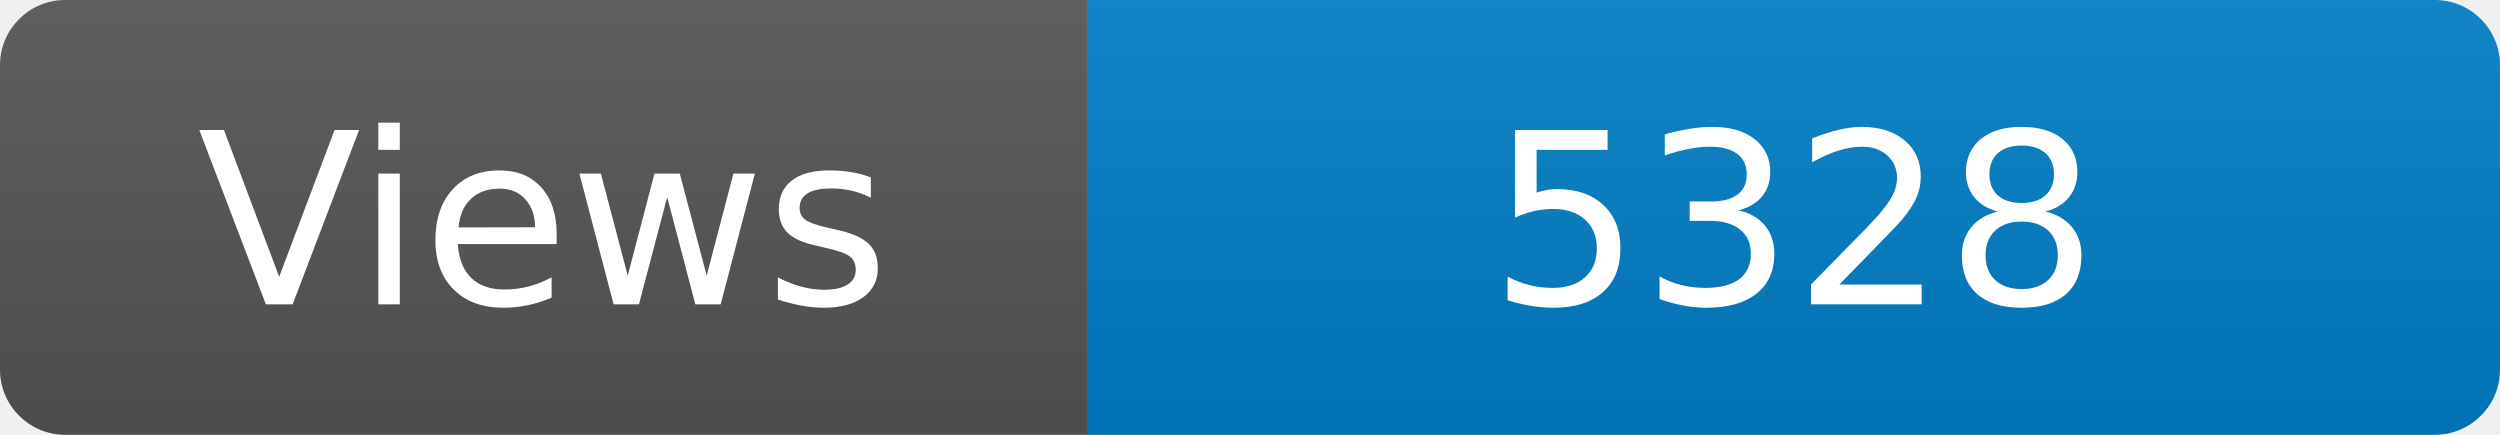
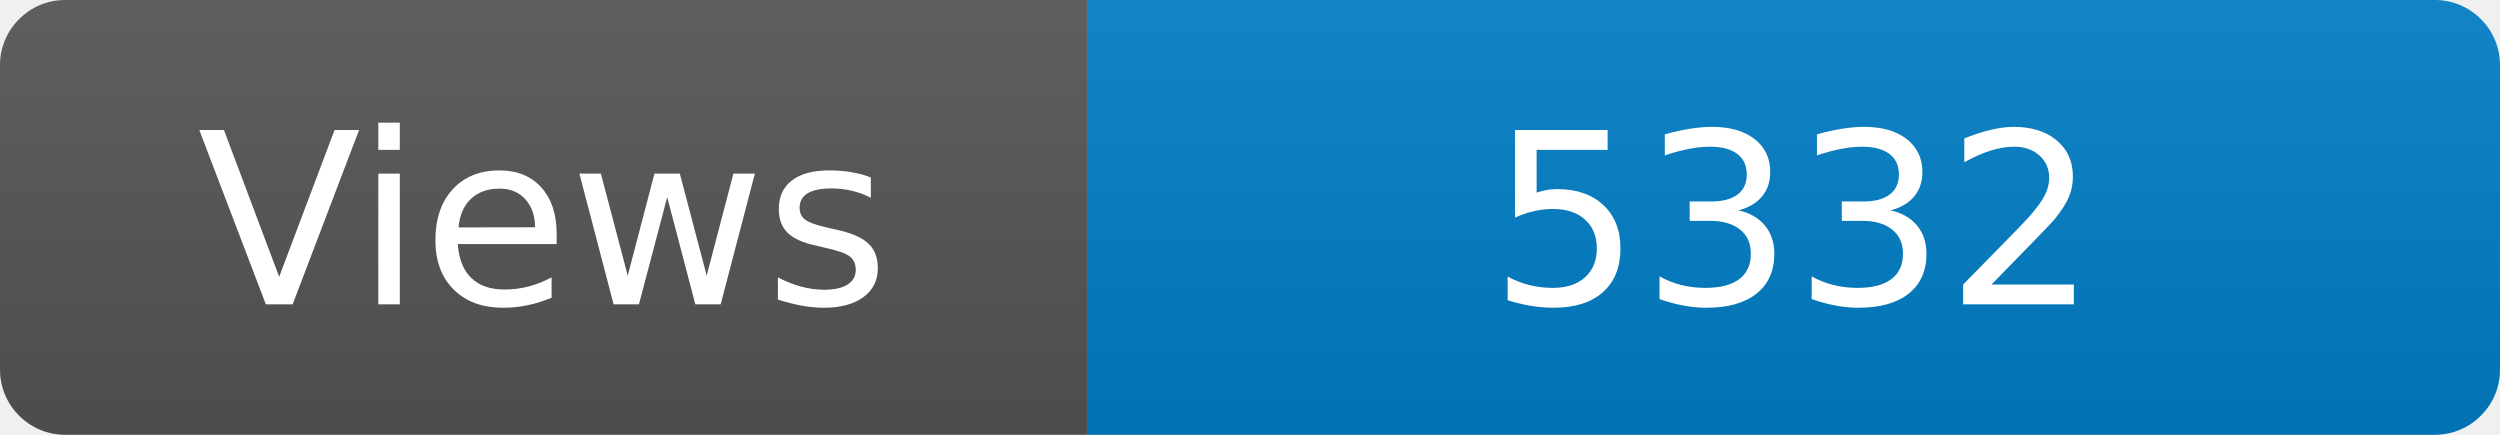
<svg xmlns="http://www.w3.org/2000/svg" width="115" height="20" role="img" aria-label="Maintained?: yes">
  <linearGradient id="s" x2="0" y2="100%">
    <stop offset="0" stop-color="#bbb" stop-opacity=".1" />
    <stop offset="1" stop-opacity=".1" />
  </linearGradient>
  <clipPath id="r">
    <rect width="115" height="20" rx="3" fill="#fff" />
  </clipPath>
  <g clip-path="url(#r)">
    <rect width="50" height="20" fill="#555" />
    <rect x="50" width="160" height="20" fill="#007ec6" />
    <rect width="115" height="20" fill="url(#s)" />
  </g>
  <g fill="#fff" text-anchor="middle" font-family="Verdana,Geneva,DejaVu Sans,sans-serif" font-size="110">
    <text x="250" y="140" transform="scale(.1)" fill="#fff">Views</text>
-     <text x="825" y="140" transform="scale(.1)" fill="#fff">5328</text>
+     <text x="825" y="140" transform="scale(.1)" fill="#fff">5332</text>
  </g>
</svg>
